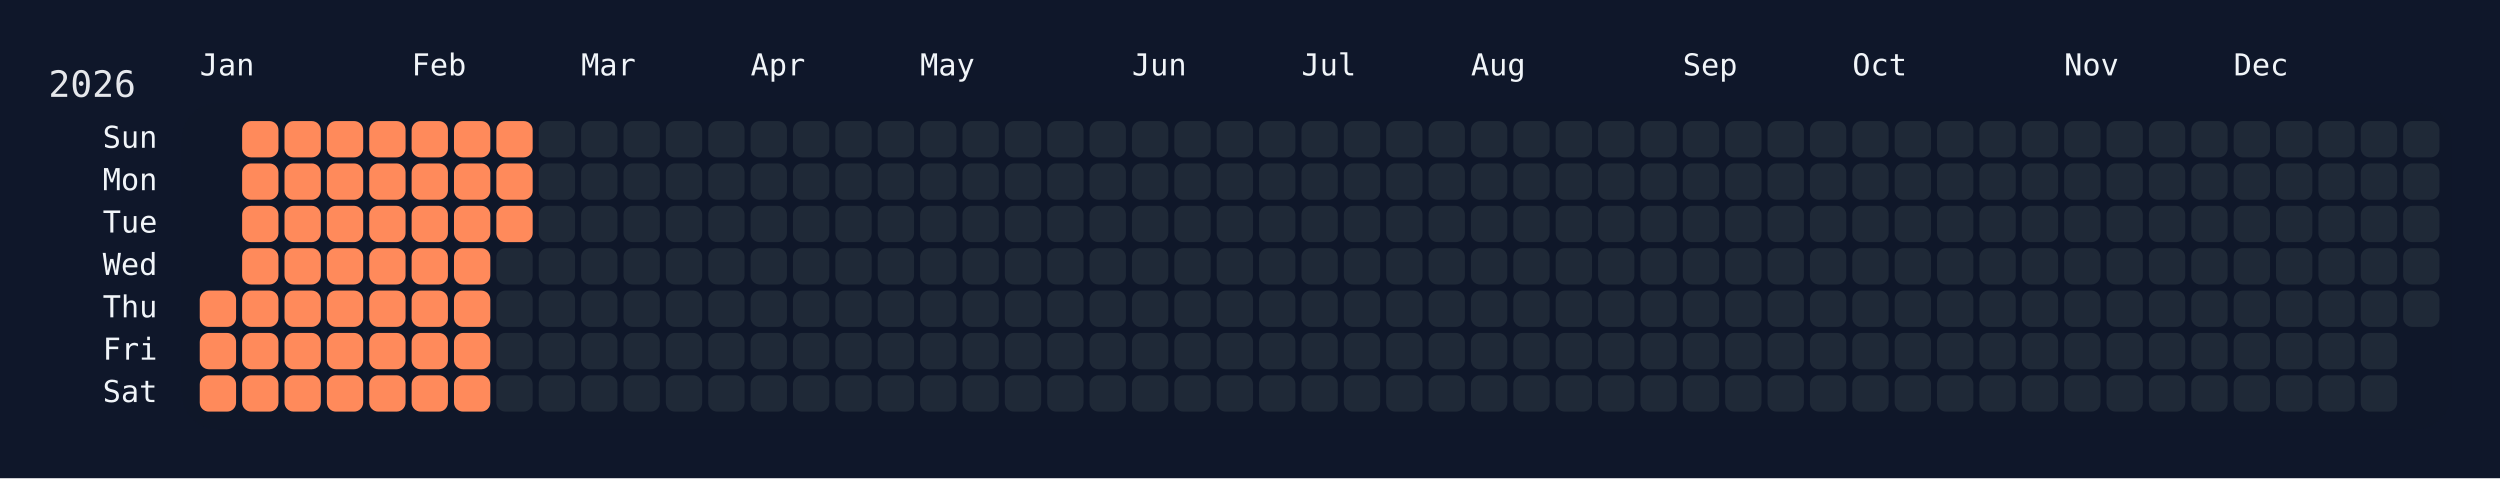
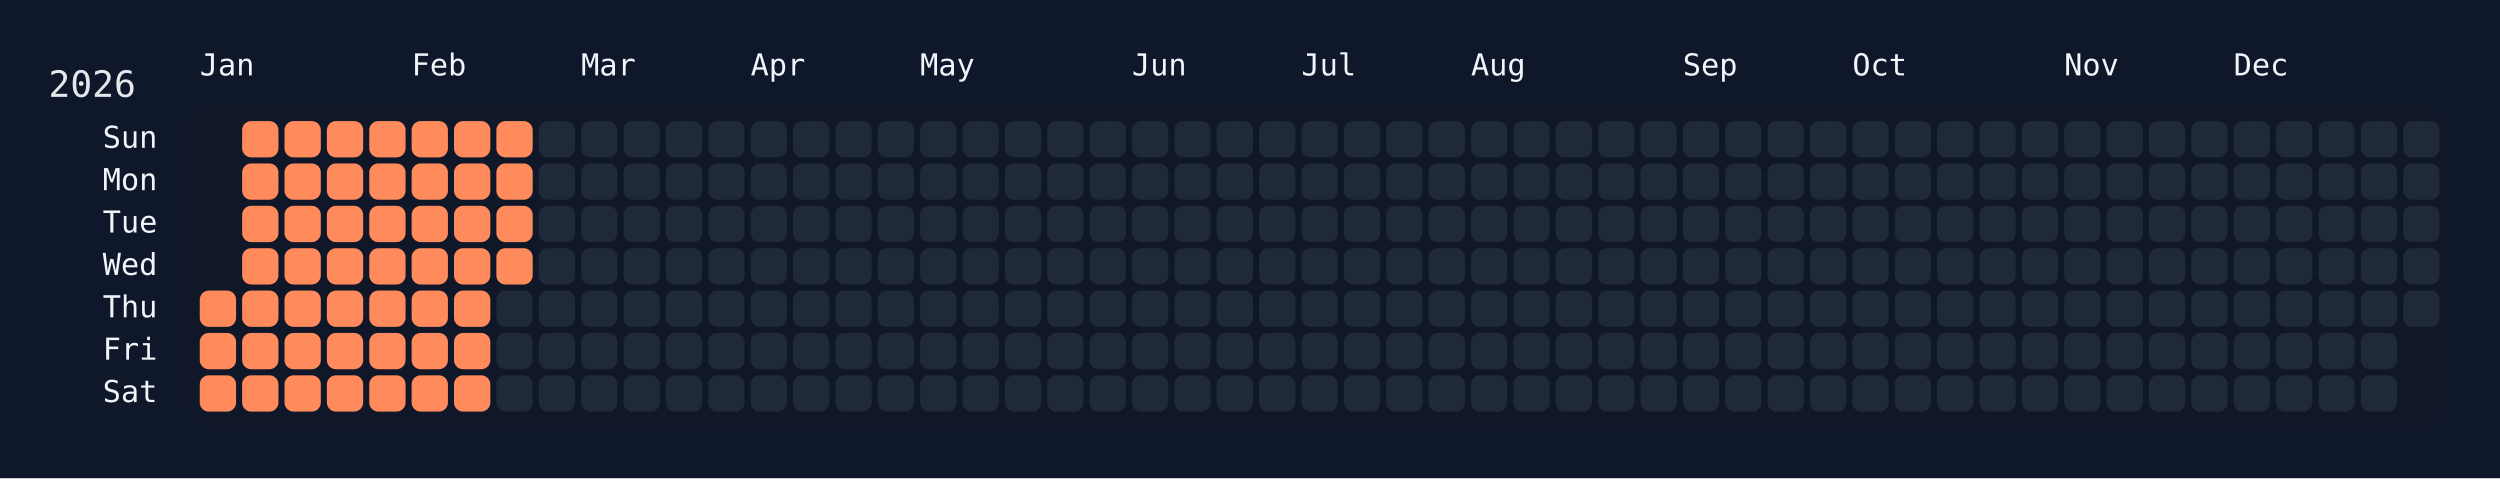
<svg xmlns="http://www.w3.org/2000/svg" width="826" height="158" viewBox="0 0 826 158">
  <rect width="826" height="158" fill="#0f172a" />
  <rect x="60" y="34" width="750" height="108" rx="12" ry="12" fill="rgba(15, 23, 42, 0.8)" />
  <text x="16" y="32" font-size="12" fill="#e5e7eb" font-family="JetBrains Mono, ui-monospace, SFMono-Regular, Menlo, Monaco, Consolas, monospace">2026</text>
  <text x="66" y="18" font-size="10" fill="#f1f5f9" font-family="JetBrains Mono, ui-monospace, SFMono-Regular, Menlo, Monaco, Consolas, monospace" dominant-baseline="hanging">Jan</text>
  <text x="136" y="18" font-size="10" fill="#f1f5f9" font-family="JetBrains Mono, ui-monospace, SFMono-Regular, Menlo, Monaco, Consolas, monospace" dominant-baseline="hanging">Feb</text>
  <text x="192" y="18" font-size="10" fill="#f1f5f9" font-family="JetBrains Mono, ui-monospace, SFMono-Regular, Menlo, Monaco, Consolas, monospace" dominant-baseline="hanging">Mar</text>
  <text x="248" y="18" font-size="10" fill="#f1f5f9" font-family="JetBrains Mono, ui-monospace, SFMono-Regular, Menlo, Monaco, Consolas, monospace" dominant-baseline="hanging">Apr</text>
  <text x="304" y="18" font-size="10" fill="#f1f5f9" font-family="JetBrains Mono, ui-monospace, SFMono-Regular, Menlo, Monaco, Consolas, monospace" dominant-baseline="hanging">May</text>
  <text x="374" y="18" font-size="10" fill="#f1f5f9" font-family="JetBrains Mono, ui-monospace, SFMono-Regular, Menlo, Monaco, Consolas, monospace" dominant-baseline="hanging">Jun</text>
  <text x="430" y="18" font-size="10" fill="#f1f5f9" font-family="JetBrains Mono, ui-monospace, SFMono-Regular, Menlo, Monaco, Consolas, monospace" dominant-baseline="hanging">Jul</text>
  <text x="486" y="18" font-size="10" fill="#f1f5f9" font-family="JetBrains Mono, ui-monospace, SFMono-Regular, Menlo, Monaco, Consolas, monospace" dominant-baseline="hanging">Aug</text>
  <text x="556" y="18" font-size="10" fill="#f1f5f9" font-family="JetBrains Mono, ui-monospace, SFMono-Regular, Menlo, Monaco, Consolas, monospace" dominant-baseline="hanging">Sep</text>
  <text x="612" y="18" font-size="10" fill="#f1f5f9" font-family="JetBrains Mono, ui-monospace, SFMono-Regular, Menlo, Monaco, Consolas, monospace" dominant-baseline="hanging">Oct</text>
  <text x="682" y="18" font-size="10" fill="#f1f5f9" font-family="JetBrains Mono, ui-monospace, SFMono-Regular, Menlo, Monaco, Consolas, monospace" dominant-baseline="hanging">Nov</text>
  <text x="738" y="18" font-size="10" fill="#f1f5f9" font-family="JetBrains Mono, ui-monospace, SFMono-Regular, Menlo, Monaco, Consolas, monospace" dominant-baseline="hanging">Dec</text>
  <text x="52" y="46.0" font-size="10" fill="#f1f5f9" font-family="JetBrains Mono, ui-monospace, SFMono-Regular, Menlo, Monaco, Consolas, monospace" text-anchor="end" dominant-baseline="middle">Sun</text>
  <text x="52" y="60.0" font-size="10" fill="#f1f5f9" font-family="JetBrains Mono, ui-monospace, SFMono-Regular, Menlo, Monaco, Consolas, monospace" text-anchor="end" dominant-baseline="middle">Mon</text>
  <text x="52" y="74.0" font-size="10" fill="#f1f5f9" font-family="JetBrains Mono, ui-monospace, SFMono-Regular, Menlo, Monaco, Consolas, monospace" text-anchor="end" dominant-baseline="middle">Tue</text>
  <text x="52" y="88.0" font-size="10" fill="#f1f5f9" font-family="JetBrains Mono, ui-monospace, SFMono-Regular, Menlo, Monaco, Consolas, monospace" text-anchor="end" dominant-baseline="middle">Wed</text>
  <text x="52" y="102.0" font-size="10" fill="#f1f5f9" font-family="JetBrains Mono, ui-monospace, SFMono-Regular, Menlo, Monaco, Consolas, monospace" text-anchor="end" dominant-baseline="middle">Thu</text>
  <text x="52" y="116.0" font-size="10" fill="#f1f5f9" font-family="JetBrains Mono, ui-monospace, SFMono-Regular, Menlo, Monaco, Consolas, monospace" text-anchor="end" dominant-baseline="middle">Fri</text>
  <text x="52" y="130.0" font-size="10" fill="#f1f5f9" font-family="JetBrains Mono, ui-monospace, SFMono-Regular, Menlo, Monaco, Consolas, monospace" text-anchor="end" dominant-baseline="middle">Sat</text>
  <g transform="translate(66,40)">
    <rect x="0" y="56" width="12" height="12" rx="3" ry="3" fill="#ff8a5b" data-date="2026-01-01" />
    <rect x="0" y="70" width="12" height="12" rx="3" ry="3" fill="#ff8a5b" data-date="2026-01-02" />
    <rect x="0" y="84" width="12" height="12" rx="3" ry="3" fill="#ff8a5b" data-date="2026-01-03" />
    <rect x="14" y="0" width="12" height="12" rx="3" ry="3" fill="#ff8a5b" data-date="2026-01-04" />
    <rect x="14" y="14" width="12" height="12" rx="3" ry="3" fill="#ff8a5b" data-date="2026-01-05" />
    <rect x="14" y="28" width="12" height="12" rx="3" ry="3" fill="#ff8a5b" data-date="2026-01-06" />
    <rect x="14" y="42" width="12" height="12" rx="3" ry="3" fill="#ff8a5b" data-date="2026-01-07" />
    <rect x="14" y="56" width="12" height="12" rx="3" ry="3" fill="#ff8a5b" data-date="2026-01-08" />
    <rect x="14" y="70" width="12" height="12" rx="3" ry="3" fill="#ff8a5b" data-date="2026-01-09" />
    <rect x="14" y="84" width="12" height="12" rx="3" ry="3" fill="#ff8a5b" data-date="2026-01-10" />
    <rect x="28" y="0" width="12" height="12" rx="3" ry="3" fill="#ff8a5b" data-date="2026-01-11" />
    <rect x="28" y="14" width="12" height="12" rx="3" ry="3" fill="#ff8a5b" data-date="2026-01-12" />
    <rect x="28" y="28" width="12" height="12" rx="3" ry="3" fill="#ff8a5b" data-date="2026-01-13" />
    <rect x="28" y="42" width="12" height="12" rx="3" ry="3" fill="#ff8a5b" data-date="2026-01-14" />
    <rect x="28" y="56" width="12" height="12" rx="3" ry="3" fill="#ff8a5b" data-date="2026-01-15" />
    <rect x="28" y="70" width="12" height="12" rx="3" ry="3" fill="#ff8a5b" data-date="2026-01-16" />
    <rect x="28" y="84" width="12" height="12" rx="3" ry="3" fill="#ff8a5b" data-date="2026-01-17" />
    <rect x="42" y="0" width="12" height="12" rx="3" ry="3" fill="#ff8a5b" data-date="2026-01-18" />
    <rect x="42" y="14" width="12" height="12" rx="3" ry="3" fill="#ff8a5b" data-date="2026-01-19" />
    <rect x="42" y="28" width="12" height="12" rx="3" ry="3" fill="#ff8a5b" data-date="2026-01-20" />
    <rect x="42" y="42" width="12" height="12" rx="3" ry="3" fill="#ff8a5b" data-date="2026-01-21" />
    <rect x="42" y="56" width="12" height="12" rx="3" ry="3" fill="#ff8a5b" data-date="2026-01-22" />
    <rect x="42" y="70" width="12" height="12" rx="3" ry="3" fill="#ff8a5b" data-date="2026-01-23" />
    <rect x="42" y="84" width="12" height="12" rx="3" ry="3" fill="#ff8a5b" data-date="2026-01-24" />
    <rect x="56" y="0" width="12" height="12" rx="3" ry="3" fill="#ff8a5b" data-date="2026-01-25" />
    <rect x="56" y="14" width="12" height="12" rx="3" ry="3" fill="#ff8a5b" data-date="2026-01-26" />
    <rect x="56" y="28" width="12" height="12" rx="3" ry="3" fill="#ff8a5b" data-date="2026-01-27" />
    <rect x="56" y="42" width="12" height="12" rx="3" ry="3" fill="#ff8a5b" data-date="2026-01-28" />
    <rect x="56" y="56" width="12" height="12" rx="3" ry="3" fill="#ff8a5b" data-date="2026-01-29" />
    <rect x="56" y="70" width="12" height="12" rx="3" ry="3" fill="#ff8a5b" data-date="2026-01-30" />
    <rect x="56" y="84" width="12" height="12" rx="3" ry="3" fill="#ff8a5b" data-date="2026-01-31" />
    <rect x="70" y="0" width="12" height="12" rx="3" ry="3" fill="#ff8a5b" data-date="2026-02-01" />
    <rect x="70" y="14" width="12" height="12" rx="3" ry="3" fill="#ff8a5b" data-date="2026-02-02" />
    <rect x="70" y="28" width="12" height="12" rx="3" ry="3" fill="#ff8a5b" data-date="2026-02-03" />
    <rect x="70" y="42" width="12" height="12" rx="3" ry="3" fill="#ff8a5b" data-date="2026-02-04" />
    <rect x="70" y="56" width="12" height="12" rx="3" ry="3" fill="#ff8a5b" data-date="2026-02-05" />
    <rect x="70" y="70" width="12" height="12" rx="3" ry="3" fill="#ff8a5b" data-date="2026-02-06" />
    <rect x="70" y="84" width="12" height="12" rx="3" ry="3" fill="#ff8a5b" data-date="2026-02-07" />
    <rect x="84" y="0" width="12" height="12" rx="3" ry="3" fill="#ff8a5b" data-date="2026-02-08" />
    <rect x="84" y="14" width="12" height="12" rx="3" ry="3" fill="#ff8a5b" data-date="2026-02-09" />
    <rect x="84" y="28" width="12" height="12" rx="3" ry="3" fill="#ff8a5b" data-date="2026-02-10" />
    <rect x="84" y="42" width="12" height="12" rx="3" ry="3" fill="#ff8a5b" data-date="2026-02-11" />
    <rect x="84" y="56" width="12" height="12" rx="3" ry="3" fill="#ff8a5b" data-date="2026-02-12" />
    <rect x="84" y="70" width="12" height="12" rx="3" ry="3" fill="#ff8a5b" data-date="2026-02-13" />
    <rect x="84" y="84" width="12" height="12" rx="3" ry="3" fill="#ff8a5b" data-date="2026-02-14" />
    <rect x="98" y="0" width="12" height="12" rx="3" ry="3" fill="#ff8a5b" data-date="2026-02-15" />
    <rect x="98" y="14" width="12" height="12" rx="3" ry="3" fill="#ff8a5b" data-date="2026-02-16" />
    <rect x="98" y="28" width="12" height="12" rx="3" ry="3" fill="#ff8a5b" data-date="2026-02-17" />
-     <rect x="98" y="42" width="12" height="12" rx="3" ry="3" fill="#1f2937" data-date="2026-02-18" />
+     <rect x="98" y="42" width="12" height="12" rx="3" ry="3" fill="#ff8a5b" data-date="2026-02-18" />
    <rect x="98" y="56" width="12" height="12" rx="3" ry="3" fill="#1f2937" data-date="2026-02-19" />
    <rect x="98" y="70" width="12" height="12" rx="3" ry="3" fill="#1f2937" data-date="2026-02-20" />
    <rect x="98" y="84" width="12" height="12" rx="3" ry="3" fill="#1f2937" data-date="2026-02-21" />
    <rect x="112" y="0" width="12" height="12" rx="3" ry="3" fill="#1f2937" data-date="2026-02-22" />
    <rect x="112" y="14" width="12" height="12" rx="3" ry="3" fill="#1f2937" data-date="2026-02-23" />
    <rect x="112" y="28" width="12" height="12" rx="3" ry="3" fill="#1f2937" data-date="2026-02-24" />
    <rect x="112" y="42" width="12" height="12" rx="3" ry="3" fill="#1f2937" data-date="2026-02-25" />
    <rect x="112" y="56" width="12" height="12" rx="3" ry="3" fill="#1f2937" data-date="2026-02-26" />
    <rect x="112" y="70" width="12" height="12" rx="3" ry="3" fill="#1f2937" data-date="2026-02-27" />
    <rect x="112" y="84" width="12" height="12" rx="3" ry="3" fill="#1f2937" data-date="2026-02-28" />
    <rect x="126" y="0" width="12" height="12" rx="3" ry="3" fill="#1f2937" data-date="2026-03-01" />
    <rect x="126" y="14" width="12" height="12" rx="3" ry="3" fill="#1f2937" data-date="2026-03-02" />
    <rect x="126" y="28" width="12" height="12" rx="3" ry="3" fill="#1f2937" data-date="2026-03-03" />
    <rect x="126" y="42" width="12" height="12" rx="3" ry="3" fill="#1f2937" data-date="2026-03-04" />
    <rect x="126" y="56" width="12" height="12" rx="3" ry="3" fill="#1f2937" data-date="2026-03-05" />
    <rect x="126" y="70" width="12" height="12" rx="3" ry="3" fill="#1f2937" data-date="2026-03-06" />
    <rect x="126" y="84" width="12" height="12" rx="3" ry="3" fill="#1f2937" data-date="2026-03-07" />
    <rect x="140" y="0" width="12" height="12" rx="3" ry="3" fill="#1f2937" data-date="2026-03-08" />
    <rect x="140" y="14" width="12" height="12" rx="3" ry="3" fill="#1f2937" data-date="2026-03-09" />
    <rect x="140" y="28" width="12" height="12" rx="3" ry="3" fill="#1f2937" data-date="2026-03-10" />
    <rect x="140" y="42" width="12" height="12" rx="3" ry="3" fill="#1f2937" data-date="2026-03-11" />
    <rect x="140" y="56" width="12" height="12" rx="3" ry="3" fill="#1f2937" data-date="2026-03-12" />
    <rect x="140" y="70" width="12" height="12" rx="3" ry="3" fill="#1f2937" data-date="2026-03-13" />
    <rect x="140" y="84" width="12" height="12" rx="3" ry="3" fill="#1f2937" data-date="2026-03-14" />
    <rect x="154" y="0" width="12" height="12" rx="3" ry="3" fill="#1f2937" data-date="2026-03-15" />
    <rect x="154" y="14" width="12" height="12" rx="3" ry="3" fill="#1f2937" data-date="2026-03-16" />
    <rect x="154" y="28" width="12" height="12" rx="3" ry="3" fill="#1f2937" data-date="2026-03-17" />
    <rect x="154" y="42" width="12" height="12" rx="3" ry="3" fill="#1f2937" data-date="2026-03-18" />
    <rect x="154" y="56" width="12" height="12" rx="3" ry="3" fill="#1f2937" data-date="2026-03-19" />
    <rect x="154" y="70" width="12" height="12" rx="3" ry="3" fill="#1f2937" data-date="2026-03-20" />
    <rect x="154" y="84" width="12" height="12" rx="3" ry="3" fill="#1f2937" data-date="2026-03-21" />
    <rect x="168" y="0" width="12" height="12" rx="3" ry="3" fill="#1f2937" data-date="2026-03-22" />
    <rect x="168" y="14" width="12" height="12" rx="3" ry="3" fill="#1f2937" data-date="2026-03-23" />
    <rect x="168" y="28" width="12" height="12" rx="3" ry="3" fill="#1f2937" data-date="2026-03-24" />
    <rect x="168" y="42" width="12" height="12" rx="3" ry="3" fill="#1f2937" data-date="2026-03-25" />
    <rect x="168" y="56" width="12" height="12" rx="3" ry="3" fill="#1f2937" data-date="2026-03-26" />
    <rect x="168" y="70" width="12" height="12" rx="3" ry="3" fill="#1f2937" data-date="2026-03-27" />
    <rect x="168" y="84" width="12" height="12" rx="3" ry="3" fill="#1f2937" data-date="2026-03-28" />
    <rect x="182" y="0" width="12" height="12" rx="3" ry="3" fill="#1f2937" data-date="2026-03-29" />
    <rect x="182" y="14" width="12" height="12" rx="3" ry="3" fill="#1f2937" data-date="2026-03-30" />
    <rect x="182" y="28" width="12" height="12" rx="3" ry="3" fill="#1f2937" data-date="2026-03-31" />
    <rect x="182" y="42" width="12" height="12" rx="3" ry="3" fill="#1f2937" data-date="2026-04-01" />
    <rect x="182" y="56" width="12" height="12" rx="3" ry="3" fill="#1f2937" data-date="2026-04-02" />
    <rect x="182" y="70" width="12" height="12" rx="3" ry="3" fill="#1f2937" data-date="2026-04-03" />
    <rect x="182" y="84" width="12" height="12" rx="3" ry="3" fill="#1f2937" data-date="2026-04-04" />
    <rect x="196" y="0" width="12" height="12" rx="3" ry="3" fill="#1f2937" data-date="2026-04-05" />
    <rect x="196" y="14" width="12" height="12" rx="3" ry="3" fill="#1f2937" data-date="2026-04-06" />
    <rect x="196" y="28" width="12" height="12" rx="3" ry="3" fill="#1f2937" data-date="2026-04-07" />
    <rect x="196" y="42" width="12" height="12" rx="3" ry="3" fill="#1f2937" data-date="2026-04-08" />
    <rect x="196" y="56" width="12" height="12" rx="3" ry="3" fill="#1f2937" data-date="2026-04-09" />
    <rect x="196" y="70" width="12" height="12" rx="3" ry="3" fill="#1f2937" data-date="2026-04-10" />
    <rect x="196" y="84" width="12" height="12" rx="3" ry="3" fill="#1f2937" data-date="2026-04-11" />
    <rect x="210" y="0" width="12" height="12" rx="3" ry="3" fill="#1f2937" data-date="2026-04-12" />
    <rect x="210" y="14" width="12" height="12" rx="3" ry="3" fill="#1f2937" data-date="2026-04-13" />
    <rect x="210" y="28" width="12" height="12" rx="3" ry="3" fill="#1f2937" data-date="2026-04-14" />
    <rect x="210" y="42" width="12" height="12" rx="3" ry="3" fill="#1f2937" data-date="2026-04-15" />
    <rect x="210" y="56" width="12" height="12" rx="3" ry="3" fill="#1f2937" data-date="2026-04-16" />
    <rect x="210" y="70" width="12" height="12" rx="3" ry="3" fill="#1f2937" data-date="2026-04-17" />
    <rect x="210" y="84" width="12" height="12" rx="3" ry="3" fill="#1f2937" data-date="2026-04-18" />
    <rect x="224" y="0" width="12" height="12" rx="3" ry="3" fill="#1f2937" data-date="2026-04-19" />
    <rect x="224" y="14" width="12" height="12" rx="3" ry="3" fill="#1f2937" data-date="2026-04-20" />
    <rect x="224" y="28" width="12" height="12" rx="3" ry="3" fill="#1f2937" data-date="2026-04-21" />
    <rect x="224" y="42" width="12" height="12" rx="3" ry="3" fill="#1f2937" data-date="2026-04-22" />
    <rect x="224" y="56" width="12" height="12" rx="3" ry="3" fill="#1f2937" data-date="2026-04-23" />
    <rect x="224" y="70" width="12" height="12" rx="3" ry="3" fill="#1f2937" data-date="2026-04-24" />
    <rect x="224" y="84" width="12" height="12" rx="3" ry="3" fill="#1f2937" data-date="2026-04-25" />
    <rect x="238" y="0" width="12" height="12" rx="3" ry="3" fill="#1f2937" data-date="2026-04-26" />
    <rect x="238" y="14" width="12" height="12" rx="3" ry="3" fill="#1f2937" data-date="2026-04-27" />
    <rect x="238" y="28" width="12" height="12" rx="3" ry="3" fill="#1f2937" data-date="2026-04-28" />
    <rect x="238" y="42" width="12" height="12" rx="3" ry="3" fill="#1f2937" data-date="2026-04-29" />
    <rect x="238" y="56" width="12" height="12" rx="3" ry="3" fill="#1f2937" data-date="2026-04-30" />
    <rect x="238" y="70" width="12" height="12" rx="3" ry="3" fill="#1f2937" data-date="2026-05-01" />
    <rect x="238" y="84" width="12" height="12" rx="3" ry="3" fill="#1f2937" data-date="2026-05-02" />
    <rect x="252" y="0" width="12" height="12" rx="3" ry="3" fill="#1f2937" data-date="2026-05-03" />
    <rect x="252" y="14" width="12" height="12" rx="3" ry="3" fill="#1f2937" data-date="2026-05-04" />
    <rect x="252" y="28" width="12" height="12" rx="3" ry="3" fill="#1f2937" data-date="2026-05-05" />
    <rect x="252" y="42" width="12" height="12" rx="3" ry="3" fill="#1f2937" data-date="2026-05-06" />
    <rect x="252" y="56" width="12" height="12" rx="3" ry="3" fill="#1f2937" data-date="2026-05-07" />
    <rect x="252" y="70" width="12" height="12" rx="3" ry="3" fill="#1f2937" data-date="2026-05-08" />
    <rect x="252" y="84" width="12" height="12" rx="3" ry="3" fill="#1f2937" data-date="2026-05-09" />
    <rect x="266" y="0" width="12" height="12" rx="3" ry="3" fill="#1f2937" data-date="2026-05-10" />
    <rect x="266" y="14" width="12" height="12" rx="3" ry="3" fill="#1f2937" data-date="2026-05-11" />
    <rect x="266" y="28" width="12" height="12" rx="3" ry="3" fill="#1f2937" data-date="2026-05-12" />
    <rect x="266" y="42" width="12" height="12" rx="3" ry="3" fill="#1f2937" data-date="2026-05-13" />
    <rect x="266" y="56" width="12" height="12" rx="3" ry="3" fill="#1f2937" data-date="2026-05-14" />
    <rect x="266" y="70" width="12" height="12" rx="3" ry="3" fill="#1f2937" data-date="2026-05-15" />
    <rect x="266" y="84" width="12" height="12" rx="3" ry="3" fill="#1f2937" data-date="2026-05-16" />
    <rect x="280" y="0" width="12" height="12" rx="3" ry="3" fill="#1f2937" data-date="2026-05-17" />
    <rect x="280" y="14" width="12" height="12" rx="3" ry="3" fill="#1f2937" data-date="2026-05-18" />
    <rect x="280" y="28" width="12" height="12" rx="3" ry="3" fill="#1f2937" data-date="2026-05-19" />
    <rect x="280" y="42" width="12" height="12" rx="3" ry="3" fill="#1f2937" data-date="2026-05-20" />
    <rect x="280" y="56" width="12" height="12" rx="3" ry="3" fill="#1f2937" data-date="2026-05-21" />
    <rect x="280" y="70" width="12" height="12" rx="3" ry="3" fill="#1f2937" data-date="2026-05-22" />
    <rect x="280" y="84" width="12" height="12" rx="3" ry="3" fill="#1f2937" data-date="2026-05-23" />
    <rect x="294" y="0" width="12" height="12" rx="3" ry="3" fill="#1f2937" data-date="2026-05-24" />
    <rect x="294" y="14" width="12" height="12" rx="3" ry="3" fill="#1f2937" data-date="2026-05-25" />
    <rect x="294" y="28" width="12" height="12" rx="3" ry="3" fill="#1f2937" data-date="2026-05-26" />
    <rect x="294" y="42" width="12" height="12" rx="3" ry="3" fill="#1f2937" data-date="2026-05-27" />
    <rect x="294" y="56" width="12" height="12" rx="3" ry="3" fill="#1f2937" data-date="2026-05-28" />
    <rect x="294" y="70" width="12" height="12" rx="3" ry="3" fill="#1f2937" data-date="2026-05-29" />
    <rect x="294" y="84" width="12" height="12" rx="3" ry="3" fill="#1f2937" data-date="2026-05-30" />
    <rect x="308" y="0" width="12" height="12" rx="3" ry="3" fill="#1f2937" data-date="2026-05-31" />
    <rect x="308" y="14" width="12" height="12" rx="3" ry="3" fill="#1f2937" data-date="2026-06-01" />
    <rect x="308" y="28" width="12" height="12" rx="3" ry="3" fill="#1f2937" data-date="2026-06-02" />
    <rect x="308" y="42" width="12" height="12" rx="3" ry="3" fill="#1f2937" data-date="2026-06-03" />
    <rect x="308" y="56" width="12" height="12" rx="3" ry="3" fill="#1f2937" data-date="2026-06-04" />
    <rect x="308" y="70" width="12" height="12" rx="3" ry="3" fill="#1f2937" data-date="2026-06-05" />
    <rect x="308" y="84" width="12" height="12" rx="3" ry="3" fill="#1f2937" data-date="2026-06-06" />
    <rect x="322" y="0" width="12" height="12" rx="3" ry="3" fill="#1f2937" data-date="2026-06-07" />
    <rect x="322" y="14" width="12" height="12" rx="3" ry="3" fill="#1f2937" data-date="2026-06-08" />
    <rect x="322" y="28" width="12" height="12" rx="3" ry="3" fill="#1f2937" data-date="2026-06-09" />
    <rect x="322" y="42" width="12" height="12" rx="3" ry="3" fill="#1f2937" data-date="2026-06-10" />
    <rect x="322" y="56" width="12" height="12" rx="3" ry="3" fill="#1f2937" data-date="2026-06-11" />
    <rect x="322" y="70" width="12" height="12" rx="3" ry="3" fill="#1f2937" data-date="2026-06-12" />
    <rect x="322" y="84" width="12" height="12" rx="3" ry="3" fill="#1f2937" data-date="2026-06-13" />
    <rect x="336" y="0" width="12" height="12" rx="3" ry="3" fill="#1f2937" data-date="2026-06-14" />
    <rect x="336" y="14" width="12" height="12" rx="3" ry="3" fill="#1f2937" data-date="2026-06-15" />
    <rect x="336" y="28" width="12" height="12" rx="3" ry="3" fill="#1f2937" data-date="2026-06-16" />
    <rect x="336" y="42" width="12" height="12" rx="3" ry="3" fill="#1f2937" data-date="2026-06-17" />
    <rect x="336" y="56" width="12" height="12" rx="3" ry="3" fill="#1f2937" data-date="2026-06-18" />
    <rect x="336" y="70" width="12" height="12" rx="3" ry="3" fill="#1f2937" data-date="2026-06-19" />
    <rect x="336" y="84" width="12" height="12" rx="3" ry="3" fill="#1f2937" data-date="2026-06-20" />
    <rect x="350" y="0" width="12" height="12" rx="3" ry="3" fill="#1f2937" data-date="2026-06-21" />
    <rect x="350" y="14" width="12" height="12" rx="3" ry="3" fill="#1f2937" data-date="2026-06-22" />
    <rect x="350" y="28" width="12" height="12" rx="3" ry="3" fill="#1f2937" data-date="2026-06-23" />
    <rect x="350" y="42" width="12" height="12" rx="3" ry="3" fill="#1f2937" data-date="2026-06-24" />
    <rect x="350" y="56" width="12" height="12" rx="3" ry="3" fill="#1f2937" data-date="2026-06-25" />
    <rect x="350" y="70" width="12" height="12" rx="3" ry="3" fill="#1f2937" data-date="2026-06-26" />
    <rect x="350" y="84" width="12" height="12" rx="3" ry="3" fill="#1f2937" data-date="2026-06-27" />
    <rect x="364" y="0" width="12" height="12" rx="3" ry="3" fill="#1f2937" data-date="2026-06-28" />
    <rect x="364" y="14" width="12" height="12" rx="3" ry="3" fill="#1f2937" data-date="2026-06-29" />
    <rect x="364" y="28" width="12" height="12" rx="3" ry="3" fill="#1f2937" data-date="2026-06-30" />
    <rect x="364" y="42" width="12" height="12" rx="3" ry="3" fill="#1f2937" data-date="2026-07-01" />
    <rect x="364" y="56" width="12" height="12" rx="3" ry="3" fill="#1f2937" data-date="2026-07-02" />
    <rect x="364" y="70" width="12" height="12" rx="3" ry="3" fill="#1f2937" data-date="2026-07-03" />
    <rect x="364" y="84" width="12" height="12" rx="3" ry="3" fill="#1f2937" data-date="2026-07-04" />
    <rect x="378" y="0" width="12" height="12" rx="3" ry="3" fill="#1f2937" data-date="2026-07-05" />
    <rect x="378" y="14" width="12" height="12" rx="3" ry="3" fill="#1f2937" data-date="2026-07-06" />
    <rect x="378" y="28" width="12" height="12" rx="3" ry="3" fill="#1f2937" data-date="2026-07-07" />
    <rect x="378" y="42" width="12" height="12" rx="3" ry="3" fill="#1f2937" data-date="2026-07-08" />
    <rect x="378" y="56" width="12" height="12" rx="3" ry="3" fill="#1f2937" data-date="2026-07-09" />
    <rect x="378" y="70" width="12" height="12" rx="3" ry="3" fill="#1f2937" data-date="2026-07-10" />
    <rect x="378" y="84" width="12" height="12" rx="3" ry="3" fill="#1f2937" data-date="2026-07-11" />
    <rect x="392" y="0" width="12" height="12" rx="3" ry="3" fill="#1f2937" data-date="2026-07-12" />
    <rect x="392" y="14" width="12" height="12" rx="3" ry="3" fill="#1f2937" data-date="2026-07-13" />
    <rect x="392" y="28" width="12" height="12" rx="3" ry="3" fill="#1f2937" data-date="2026-07-14" />
    <rect x="392" y="42" width="12" height="12" rx="3" ry="3" fill="#1f2937" data-date="2026-07-15" />
    <rect x="392" y="56" width="12" height="12" rx="3" ry="3" fill="#1f2937" data-date="2026-07-16" />
    <rect x="392" y="70" width="12" height="12" rx="3" ry="3" fill="#1f2937" data-date="2026-07-17" />
    <rect x="392" y="84" width="12" height="12" rx="3" ry="3" fill="#1f2937" data-date="2026-07-18" />
    <rect x="406" y="0" width="12" height="12" rx="3" ry="3" fill="#1f2937" data-date="2026-07-19" />
    <rect x="406" y="14" width="12" height="12" rx="3" ry="3" fill="#1f2937" data-date="2026-07-20" />
    <rect x="406" y="28" width="12" height="12" rx="3" ry="3" fill="#1f2937" data-date="2026-07-21" />
    <rect x="406" y="42" width="12" height="12" rx="3" ry="3" fill="#1f2937" data-date="2026-07-22" />
    <rect x="406" y="56" width="12" height="12" rx="3" ry="3" fill="#1f2937" data-date="2026-07-23" />
    <rect x="406" y="70" width="12" height="12" rx="3" ry="3" fill="#1f2937" data-date="2026-07-24" />
    <rect x="406" y="84" width="12" height="12" rx="3" ry="3" fill="#1f2937" data-date="2026-07-25" />
    <rect x="420" y="0" width="12" height="12" rx="3" ry="3" fill="#1f2937" data-date="2026-07-26" />
    <rect x="420" y="14" width="12" height="12" rx="3" ry="3" fill="#1f2937" data-date="2026-07-27" />
    <rect x="420" y="28" width="12" height="12" rx="3" ry="3" fill="#1f2937" data-date="2026-07-28" />
    <rect x="420" y="42" width="12" height="12" rx="3" ry="3" fill="#1f2937" data-date="2026-07-29" />
    <rect x="420" y="56" width="12" height="12" rx="3" ry="3" fill="#1f2937" data-date="2026-07-30" />
    <rect x="420" y="70" width="12" height="12" rx="3" ry="3" fill="#1f2937" data-date="2026-07-31" />
    <rect x="420" y="84" width="12" height="12" rx="3" ry="3" fill="#1f2937" data-date="2026-08-01" />
    <rect x="434" y="0" width="12" height="12" rx="3" ry="3" fill="#1f2937" data-date="2026-08-02" />
    <rect x="434" y="14" width="12" height="12" rx="3" ry="3" fill="#1f2937" data-date="2026-08-03" />
    <rect x="434" y="28" width="12" height="12" rx="3" ry="3" fill="#1f2937" data-date="2026-08-04" />
    <rect x="434" y="42" width="12" height="12" rx="3" ry="3" fill="#1f2937" data-date="2026-08-05" />
    <rect x="434" y="56" width="12" height="12" rx="3" ry="3" fill="#1f2937" data-date="2026-08-06" />
    <rect x="434" y="70" width="12" height="12" rx="3" ry="3" fill="#1f2937" data-date="2026-08-07" />
    <rect x="434" y="84" width="12" height="12" rx="3" ry="3" fill="#1f2937" data-date="2026-08-08" />
    <rect x="448" y="0" width="12" height="12" rx="3" ry="3" fill="#1f2937" data-date="2026-08-09" />
    <rect x="448" y="14" width="12" height="12" rx="3" ry="3" fill="#1f2937" data-date="2026-08-10" />
    <rect x="448" y="28" width="12" height="12" rx="3" ry="3" fill="#1f2937" data-date="2026-08-11" />
    <rect x="448" y="42" width="12" height="12" rx="3" ry="3" fill="#1f2937" data-date="2026-08-12" />
    <rect x="448" y="56" width="12" height="12" rx="3" ry="3" fill="#1f2937" data-date="2026-08-13" />
    <rect x="448" y="70" width="12" height="12" rx="3" ry="3" fill="#1f2937" data-date="2026-08-14" />
    <rect x="448" y="84" width="12" height="12" rx="3" ry="3" fill="#1f2937" data-date="2026-08-15" />
    <rect x="462" y="0" width="12" height="12" rx="3" ry="3" fill="#1f2937" data-date="2026-08-16" />
    <rect x="462" y="14" width="12" height="12" rx="3" ry="3" fill="#1f2937" data-date="2026-08-17" />
    <rect x="462" y="28" width="12" height="12" rx="3" ry="3" fill="#1f2937" data-date="2026-08-18" />
    <rect x="462" y="42" width="12" height="12" rx="3" ry="3" fill="#1f2937" data-date="2026-08-19" />
    <rect x="462" y="56" width="12" height="12" rx="3" ry="3" fill="#1f2937" data-date="2026-08-20" />
    <rect x="462" y="70" width="12" height="12" rx="3" ry="3" fill="#1f2937" data-date="2026-08-21" />
    <rect x="462" y="84" width="12" height="12" rx="3" ry="3" fill="#1f2937" data-date="2026-08-22" />
    <rect x="476" y="0" width="12" height="12" rx="3" ry="3" fill="#1f2937" data-date="2026-08-23" />
    <rect x="476" y="14" width="12" height="12" rx="3" ry="3" fill="#1f2937" data-date="2026-08-24" />
    <rect x="476" y="28" width="12" height="12" rx="3" ry="3" fill="#1f2937" data-date="2026-08-25" />
    <rect x="476" y="42" width="12" height="12" rx="3" ry="3" fill="#1f2937" data-date="2026-08-26" />
    <rect x="476" y="56" width="12" height="12" rx="3" ry="3" fill="#1f2937" data-date="2026-08-27" />
    <rect x="476" y="70" width="12" height="12" rx="3" ry="3" fill="#1f2937" data-date="2026-08-28" />
    <rect x="476" y="84" width="12" height="12" rx="3" ry="3" fill="#1f2937" data-date="2026-08-29" />
    <rect x="490" y="0" width="12" height="12" rx="3" ry="3" fill="#1f2937" data-date="2026-08-30" />
    <rect x="490" y="14" width="12" height="12" rx="3" ry="3" fill="#1f2937" data-date="2026-08-31" />
    <rect x="490" y="28" width="12" height="12" rx="3" ry="3" fill="#1f2937" data-date="2026-09-01" />
    <rect x="490" y="42" width="12" height="12" rx="3" ry="3" fill="#1f2937" data-date="2026-09-02" />
    <rect x="490" y="56" width="12" height="12" rx="3" ry="3" fill="#1f2937" data-date="2026-09-03" />
    <rect x="490" y="70" width="12" height="12" rx="3" ry="3" fill="#1f2937" data-date="2026-09-04" />
    <rect x="490" y="84" width="12" height="12" rx="3" ry="3" fill="#1f2937" data-date="2026-09-05" />
    <rect x="504" y="0" width="12" height="12" rx="3" ry="3" fill="#1f2937" data-date="2026-09-06" />
    <rect x="504" y="14" width="12" height="12" rx="3" ry="3" fill="#1f2937" data-date="2026-09-07" />
    <rect x="504" y="28" width="12" height="12" rx="3" ry="3" fill="#1f2937" data-date="2026-09-08" />
    <rect x="504" y="42" width="12" height="12" rx="3" ry="3" fill="#1f2937" data-date="2026-09-09" />
    <rect x="504" y="56" width="12" height="12" rx="3" ry="3" fill="#1f2937" data-date="2026-09-10" />
    <rect x="504" y="70" width="12" height="12" rx="3" ry="3" fill="#1f2937" data-date="2026-09-11" />
    <rect x="504" y="84" width="12" height="12" rx="3" ry="3" fill="#1f2937" data-date="2026-09-12" />
    <rect x="518" y="0" width="12" height="12" rx="3" ry="3" fill="#1f2937" data-date="2026-09-13" />
    <rect x="518" y="14" width="12" height="12" rx="3" ry="3" fill="#1f2937" data-date="2026-09-14" />
    <rect x="518" y="28" width="12" height="12" rx="3" ry="3" fill="#1f2937" data-date="2026-09-15" />
    <rect x="518" y="42" width="12" height="12" rx="3" ry="3" fill="#1f2937" data-date="2026-09-16" />
    <rect x="518" y="56" width="12" height="12" rx="3" ry="3" fill="#1f2937" data-date="2026-09-17" />
    <rect x="518" y="70" width="12" height="12" rx="3" ry="3" fill="#1f2937" data-date="2026-09-18" />
    <rect x="518" y="84" width="12" height="12" rx="3" ry="3" fill="#1f2937" data-date="2026-09-19" />
    <rect x="532" y="0" width="12" height="12" rx="3" ry="3" fill="#1f2937" data-date="2026-09-20" />
    <rect x="532" y="14" width="12" height="12" rx="3" ry="3" fill="#1f2937" data-date="2026-09-21" />
    <rect x="532" y="28" width="12" height="12" rx="3" ry="3" fill="#1f2937" data-date="2026-09-22" />
    <rect x="532" y="42" width="12" height="12" rx="3" ry="3" fill="#1f2937" data-date="2026-09-23" />
    <rect x="532" y="56" width="12" height="12" rx="3" ry="3" fill="#1f2937" data-date="2026-09-24" />
    <rect x="532" y="70" width="12" height="12" rx="3" ry="3" fill="#1f2937" data-date="2026-09-25" />
    <rect x="532" y="84" width="12" height="12" rx="3" ry="3" fill="#1f2937" data-date="2026-09-26" />
    <rect x="546" y="0" width="12" height="12" rx="3" ry="3" fill="#1f2937" data-date="2026-09-27" />
    <rect x="546" y="14" width="12" height="12" rx="3" ry="3" fill="#1f2937" data-date="2026-09-28" />
    <rect x="546" y="28" width="12" height="12" rx="3" ry="3" fill="#1f2937" data-date="2026-09-29" />
    <rect x="546" y="42" width="12" height="12" rx="3" ry="3" fill="#1f2937" data-date="2026-09-30" />
    <rect x="546" y="56" width="12" height="12" rx="3" ry="3" fill="#1f2937" data-date="2026-10-01" />
    <rect x="546" y="70" width="12" height="12" rx="3" ry="3" fill="#1f2937" data-date="2026-10-02" />
    <rect x="546" y="84" width="12" height="12" rx="3" ry="3" fill="#1f2937" data-date="2026-10-03" />
    <rect x="560" y="0" width="12" height="12" rx="3" ry="3" fill="#1f2937" data-date="2026-10-04" />
    <rect x="560" y="14" width="12" height="12" rx="3" ry="3" fill="#1f2937" data-date="2026-10-05" />
    <rect x="560" y="28" width="12" height="12" rx="3" ry="3" fill="#1f2937" data-date="2026-10-06" />
    <rect x="560" y="42" width="12" height="12" rx="3" ry="3" fill="#1f2937" data-date="2026-10-07" />
    <rect x="560" y="56" width="12" height="12" rx="3" ry="3" fill="#1f2937" data-date="2026-10-08" />
    <rect x="560" y="70" width="12" height="12" rx="3" ry="3" fill="#1f2937" data-date="2026-10-09" />
    <rect x="560" y="84" width="12" height="12" rx="3" ry="3" fill="#1f2937" data-date="2026-10-10" />
    <rect x="574" y="0" width="12" height="12" rx="3" ry="3" fill="#1f2937" data-date="2026-10-11" />
    <rect x="574" y="14" width="12" height="12" rx="3" ry="3" fill="#1f2937" data-date="2026-10-12" />
    <rect x="574" y="28" width="12" height="12" rx="3" ry="3" fill="#1f2937" data-date="2026-10-13" />
    <rect x="574" y="42" width="12" height="12" rx="3" ry="3" fill="#1f2937" data-date="2026-10-14" />
    <rect x="574" y="56" width="12" height="12" rx="3" ry="3" fill="#1f2937" data-date="2026-10-15" />
    <rect x="574" y="70" width="12" height="12" rx="3" ry="3" fill="#1f2937" data-date="2026-10-16" />
    <rect x="574" y="84" width="12" height="12" rx="3" ry="3" fill="#1f2937" data-date="2026-10-17" />
    <rect x="588" y="0" width="12" height="12" rx="3" ry="3" fill="#1f2937" data-date="2026-10-18" />
    <rect x="588" y="14" width="12" height="12" rx="3" ry="3" fill="#1f2937" data-date="2026-10-19" />
    <rect x="588" y="28" width="12" height="12" rx="3" ry="3" fill="#1f2937" data-date="2026-10-20" />
    <rect x="588" y="42" width="12" height="12" rx="3" ry="3" fill="#1f2937" data-date="2026-10-21" />
    <rect x="588" y="56" width="12" height="12" rx="3" ry="3" fill="#1f2937" data-date="2026-10-22" />
    <rect x="588" y="70" width="12" height="12" rx="3" ry="3" fill="#1f2937" data-date="2026-10-23" />
    <rect x="588" y="84" width="12" height="12" rx="3" ry="3" fill="#1f2937" data-date="2026-10-24" />
    <rect x="602" y="0" width="12" height="12" rx="3" ry="3" fill="#1f2937" data-date="2026-10-25" />
    <rect x="602" y="14" width="12" height="12" rx="3" ry="3" fill="#1f2937" data-date="2026-10-26" />
    <rect x="602" y="28" width="12" height="12" rx="3" ry="3" fill="#1f2937" data-date="2026-10-27" />
    <rect x="602" y="42" width="12" height="12" rx="3" ry="3" fill="#1f2937" data-date="2026-10-28" />
    <rect x="602" y="56" width="12" height="12" rx="3" ry="3" fill="#1f2937" data-date="2026-10-29" />
    <rect x="602" y="70" width="12" height="12" rx="3" ry="3" fill="#1f2937" data-date="2026-10-30" />
    <rect x="602" y="84" width="12" height="12" rx="3" ry="3" fill="#1f2937" data-date="2026-10-31" />
    <rect x="616" y="0" width="12" height="12" rx="3" ry="3" fill="#1f2937" data-date="2026-11-01" />
    <rect x="616" y="14" width="12" height="12" rx="3" ry="3" fill="#1f2937" data-date="2026-11-02" />
    <rect x="616" y="28" width="12" height="12" rx="3" ry="3" fill="#1f2937" data-date="2026-11-03" />
    <rect x="616" y="42" width="12" height="12" rx="3" ry="3" fill="#1f2937" data-date="2026-11-04" />
    <rect x="616" y="56" width="12" height="12" rx="3" ry="3" fill="#1f2937" data-date="2026-11-05" />
    <rect x="616" y="70" width="12" height="12" rx="3" ry="3" fill="#1f2937" data-date="2026-11-06" />
    <rect x="616" y="84" width="12" height="12" rx="3" ry="3" fill="#1f2937" data-date="2026-11-07" />
    <rect x="630" y="0" width="12" height="12" rx="3" ry="3" fill="#1f2937" data-date="2026-11-08" />
    <rect x="630" y="14" width="12" height="12" rx="3" ry="3" fill="#1f2937" data-date="2026-11-09" />
    <rect x="630" y="28" width="12" height="12" rx="3" ry="3" fill="#1f2937" data-date="2026-11-10" />
    <rect x="630" y="42" width="12" height="12" rx="3" ry="3" fill="#1f2937" data-date="2026-11-11" />
    <rect x="630" y="56" width="12" height="12" rx="3" ry="3" fill="#1f2937" data-date="2026-11-12" />
    <rect x="630" y="70" width="12" height="12" rx="3" ry="3" fill="#1f2937" data-date="2026-11-13" />
    <rect x="630" y="84" width="12" height="12" rx="3" ry="3" fill="#1f2937" data-date="2026-11-14" />
    <rect x="644" y="0" width="12" height="12" rx="3" ry="3" fill="#1f2937" data-date="2026-11-15" />
    <rect x="644" y="14" width="12" height="12" rx="3" ry="3" fill="#1f2937" data-date="2026-11-16" />
    <rect x="644" y="28" width="12" height="12" rx="3" ry="3" fill="#1f2937" data-date="2026-11-17" />
    <rect x="644" y="42" width="12" height="12" rx="3" ry="3" fill="#1f2937" data-date="2026-11-18" />
    <rect x="644" y="56" width="12" height="12" rx="3" ry="3" fill="#1f2937" data-date="2026-11-19" />
    <rect x="644" y="70" width="12" height="12" rx="3" ry="3" fill="#1f2937" data-date="2026-11-20" />
    <rect x="644" y="84" width="12" height="12" rx="3" ry="3" fill="#1f2937" data-date="2026-11-21" />
    <rect x="658" y="0" width="12" height="12" rx="3" ry="3" fill="#1f2937" data-date="2026-11-22" />
    <rect x="658" y="14" width="12" height="12" rx="3" ry="3" fill="#1f2937" data-date="2026-11-23" />
    <rect x="658" y="28" width="12" height="12" rx="3" ry="3" fill="#1f2937" data-date="2026-11-24" />
    <rect x="658" y="42" width="12" height="12" rx="3" ry="3" fill="#1f2937" data-date="2026-11-25" />
    <rect x="658" y="56" width="12" height="12" rx="3" ry="3" fill="#1f2937" data-date="2026-11-26" />
    <rect x="658" y="70" width="12" height="12" rx="3" ry="3" fill="#1f2937" data-date="2026-11-27" />
    <rect x="658" y="84" width="12" height="12" rx="3" ry="3" fill="#1f2937" data-date="2026-11-28" />
    <rect x="672" y="0" width="12" height="12" rx="3" ry="3" fill="#1f2937" data-date="2026-11-29" />
    <rect x="672" y="14" width="12" height="12" rx="3" ry="3" fill="#1f2937" data-date="2026-11-30" />
    <rect x="672" y="28" width="12" height="12" rx="3" ry="3" fill="#1f2937" data-date="2026-12-01" />
    <rect x="672" y="42" width="12" height="12" rx="3" ry="3" fill="#1f2937" data-date="2026-12-02" />
    <rect x="672" y="56" width="12" height="12" rx="3" ry="3" fill="#1f2937" data-date="2026-12-03" />
    <rect x="672" y="70" width="12" height="12" rx="3" ry="3" fill="#1f2937" data-date="2026-12-04" />
    <rect x="672" y="84" width="12" height="12" rx="3" ry="3" fill="#1f2937" data-date="2026-12-05" />
    <rect x="686" y="0" width="12" height="12" rx="3" ry="3" fill="#1f2937" data-date="2026-12-06" />
    <rect x="686" y="14" width="12" height="12" rx="3" ry="3" fill="#1f2937" data-date="2026-12-07" />
    <rect x="686" y="28" width="12" height="12" rx="3" ry="3" fill="#1f2937" data-date="2026-12-08" />
    <rect x="686" y="42" width="12" height="12" rx="3" ry="3" fill="#1f2937" data-date="2026-12-09" />
    <rect x="686" y="56" width="12" height="12" rx="3" ry="3" fill="#1f2937" data-date="2026-12-10" />
    <rect x="686" y="70" width="12" height="12" rx="3" ry="3" fill="#1f2937" data-date="2026-12-11" />
    <rect x="686" y="84" width="12" height="12" rx="3" ry="3" fill="#1f2937" data-date="2026-12-12" />
    <rect x="700" y="0" width="12" height="12" rx="3" ry="3" fill="#1f2937" data-date="2026-12-13" />
    <rect x="700" y="14" width="12" height="12" rx="3" ry="3" fill="#1f2937" data-date="2026-12-14" />
    <rect x="700" y="28" width="12" height="12" rx="3" ry="3" fill="#1f2937" data-date="2026-12-15" />
    <rect x="700" y="42" width="12" height="12" rx="3" ry="3" fill="#1f2937" data-date="2026-12-16" />
    <rect x="700" y="56" width="12" height="12" rx="3" ry="3" fill="#1f2937" data-date="2026-12-17" />
    <rect x="700" y="70" width="12" height="12" rx="3" ry="3" fill="#1f2937" data-date="2026-12-18" />
    <rect x="700" y="84" width="12" height="12" rx="3" ry="3" fill="#1f2937" data-date="2026-12-19" />
    <rect x="714" y="0" width="12" height="12" rx="3" ry="3" fill="#1f2937" data-date="2026-12-20" />
    <rect x="714" y="14" width="12" height="12" rx="3" ry="3" fill="#1f2937" data-date="2026-12-21" />
    <rect x="714" y="28" width="12" height="12" rx="3" ry="3" fill="#1f2937" data-date="2026-12-22" />
    <rect x="714" y="42" width="12" height="12" rx="3" ry="3" fill="#1f2937" data-date="2026-12-23" />
    <rect x="714" y="56" width="12" height="12" rx="3" ry="3" fill="#1f2937" data-date="2026-12-24" />
    <rect x="714" y="70" width="12" height="12" rx="3" ry="3" fill="#1f2937" data-date="2026-12-25" />
    <rect x="714" y="84" width="12" height="12" rx="3" ry="3" fill="#1f2937" data-date="2026-12-26" />
    <rect x="728" y="0" width="12" height="12" rx="3" ry="3" fill="#1f2937" data-date="2026-12-27" />
    <rect x="728" y="14" width="12" height="12" rx="3" ry="3" fill="#1f2937" data-date="2026-12-28" />
    <rect x="728" y="28" width="12" height="12" rx="3" ry="3" fill="#1f2937" data-date="2026-12-29" />
    <rect x="728" y="42" width="12" height="12" rx="3" ry="3" fill="#1f2937" data-date="2026-12-30" />
    <rect x="728" y="56" width="12" height="12" rx="3" ry="3" fill="#1f2937" data-date="2026-12-31" />
  </g>
</svg>
